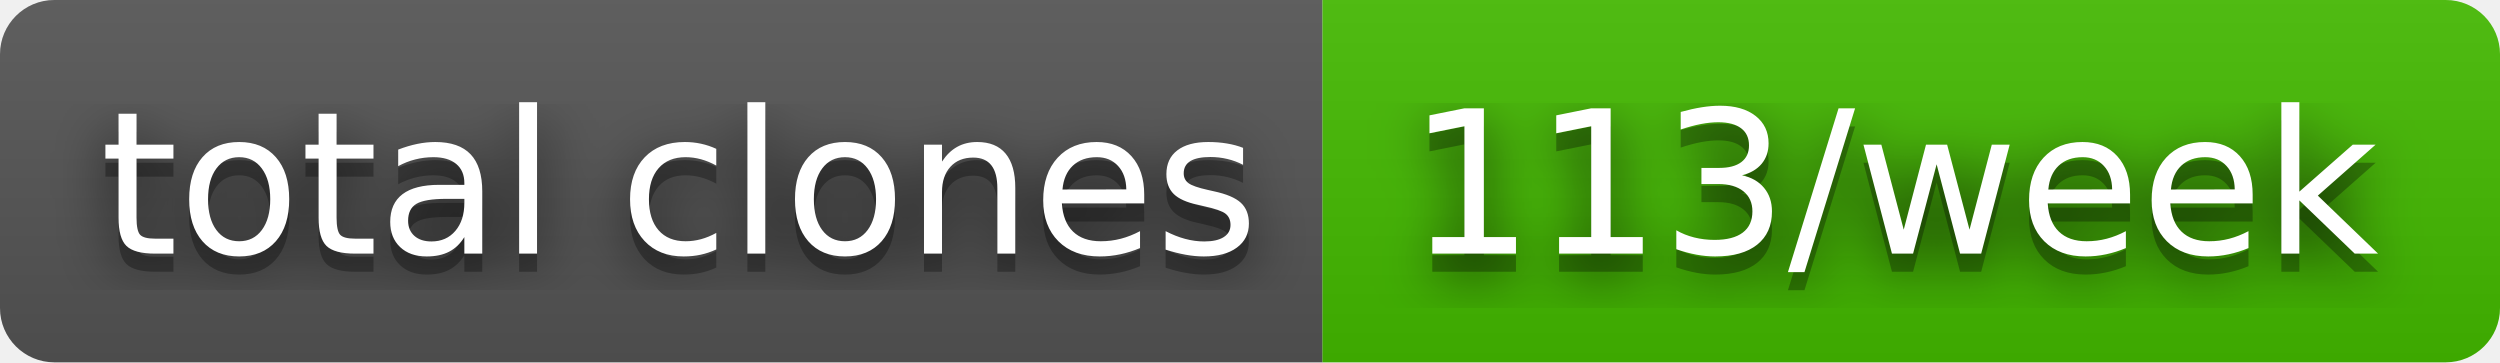
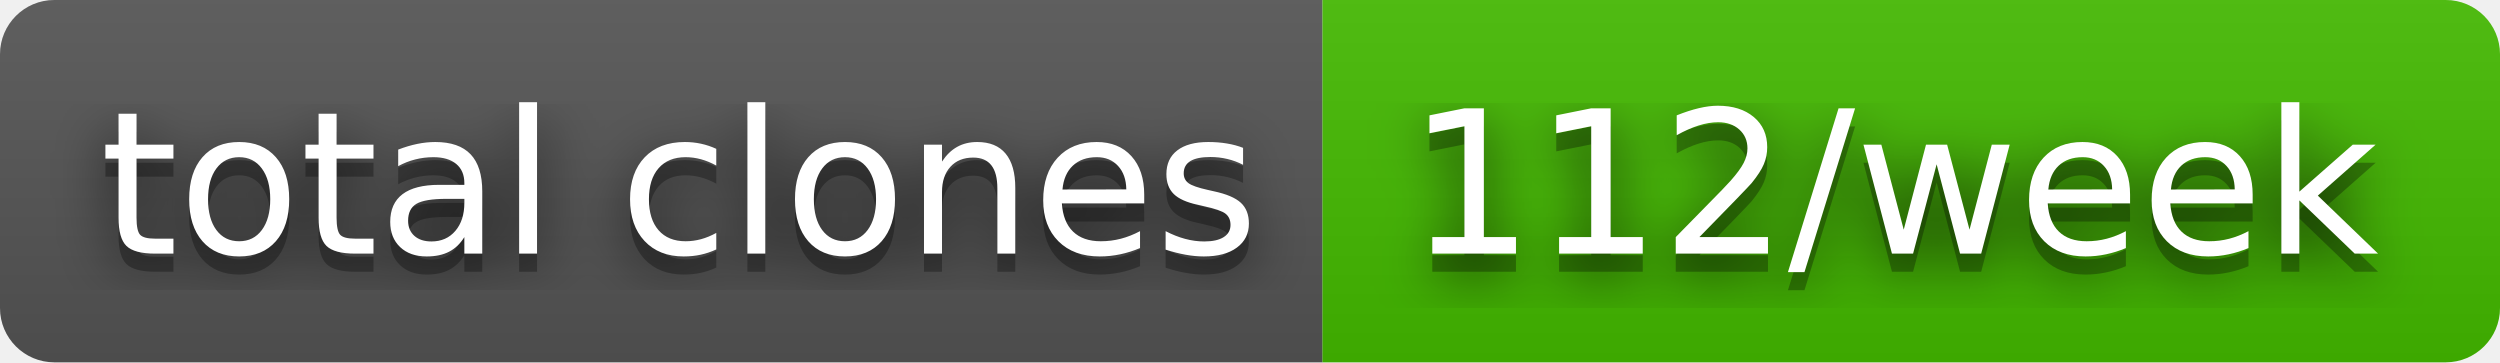
- <svg xmlns="http://www.w3.org/2000/svg" width="138" height="20" role="img" aria-label="total clones: 113/week">
+ <svg xmlns="http://www.w3.org/2000/svg" width="138" height="20" role="img" aria-label="total clones: 112/week">
  <filter id="blur">
    <feGaussianBlur in="SourceGraphic" stdDeviation="16" />
  </filter>
  <linearGradient id="s" x2="0" y2="100%">
    <stop offset="0" stop-color="#bbb" stop-opacity=".1" />
    <stop offset="1" stop-opacity=".1" />
  </linearGradient>
  <clipPath id="r">
    <rect width="138" height="20" rx="3" fill="#fff" />
  </clipPath>
  <g clip-path="url(#r)">
    <rect width="73" height="20" fill="#555" />
    <rect x="73" width="65" height="20" fill="#4b0" />
    <rect width="138" height="20" fill="url(#s)" />
  </g>
  <g fill="#fff" text-anchor="middle" font-family="Verdana,Geneva,DejaVu Sans,sans-serif" text-rendering="geometricPrecision" font-size="110">
    <text aria-hidden="true" x="375" y="150" fill="#010101" fill-opacity=".80" filter="url(#blur)" transform="scale(.1)" textLength="630">total clones</text>
    <text aria-hidden="true" x="375" y="150" fill="#010101" fill-opacity=".3" transform="scale(.1)" textLength="630">total clones</text>
    <text x="375" y="140" transform="scale(.1)" fill="#fff" textLength="630">total clones</text>
-     <text aria-hidden="true" x="1045" y="150" fill="#010101" fill-opacity=".80" filter="url(#blur)" transform="scale(.1)" textLength="550">113/week</text>
-     <text aria-hidden="true" x="1045" y="150" fill="#010101" fill-opacity=".3" transform="scale(.1)" textLength="550">113/week</text>
-     <text x="1045" y="140" transform="scale(.1)" fill="#fff" textLength="550">113/week</text>
+     <text aria-hidden="true" x="1045" y="150" fill="#010101" fill-opacity=".80" filter="url(#blur)" transform="scale(.1)" textLength="550">112/week</text>
+     <text aria-hidden="true" x="1045" y="150" fill="#010101" fill-opacity=".3" transform="scale(.1)" textLength="550">112/week</text>
+     <text x="1045" y="140" transform="scale(.1)" fill="#fff" textLength="550">112/week</text>
  </g>
</svg>
